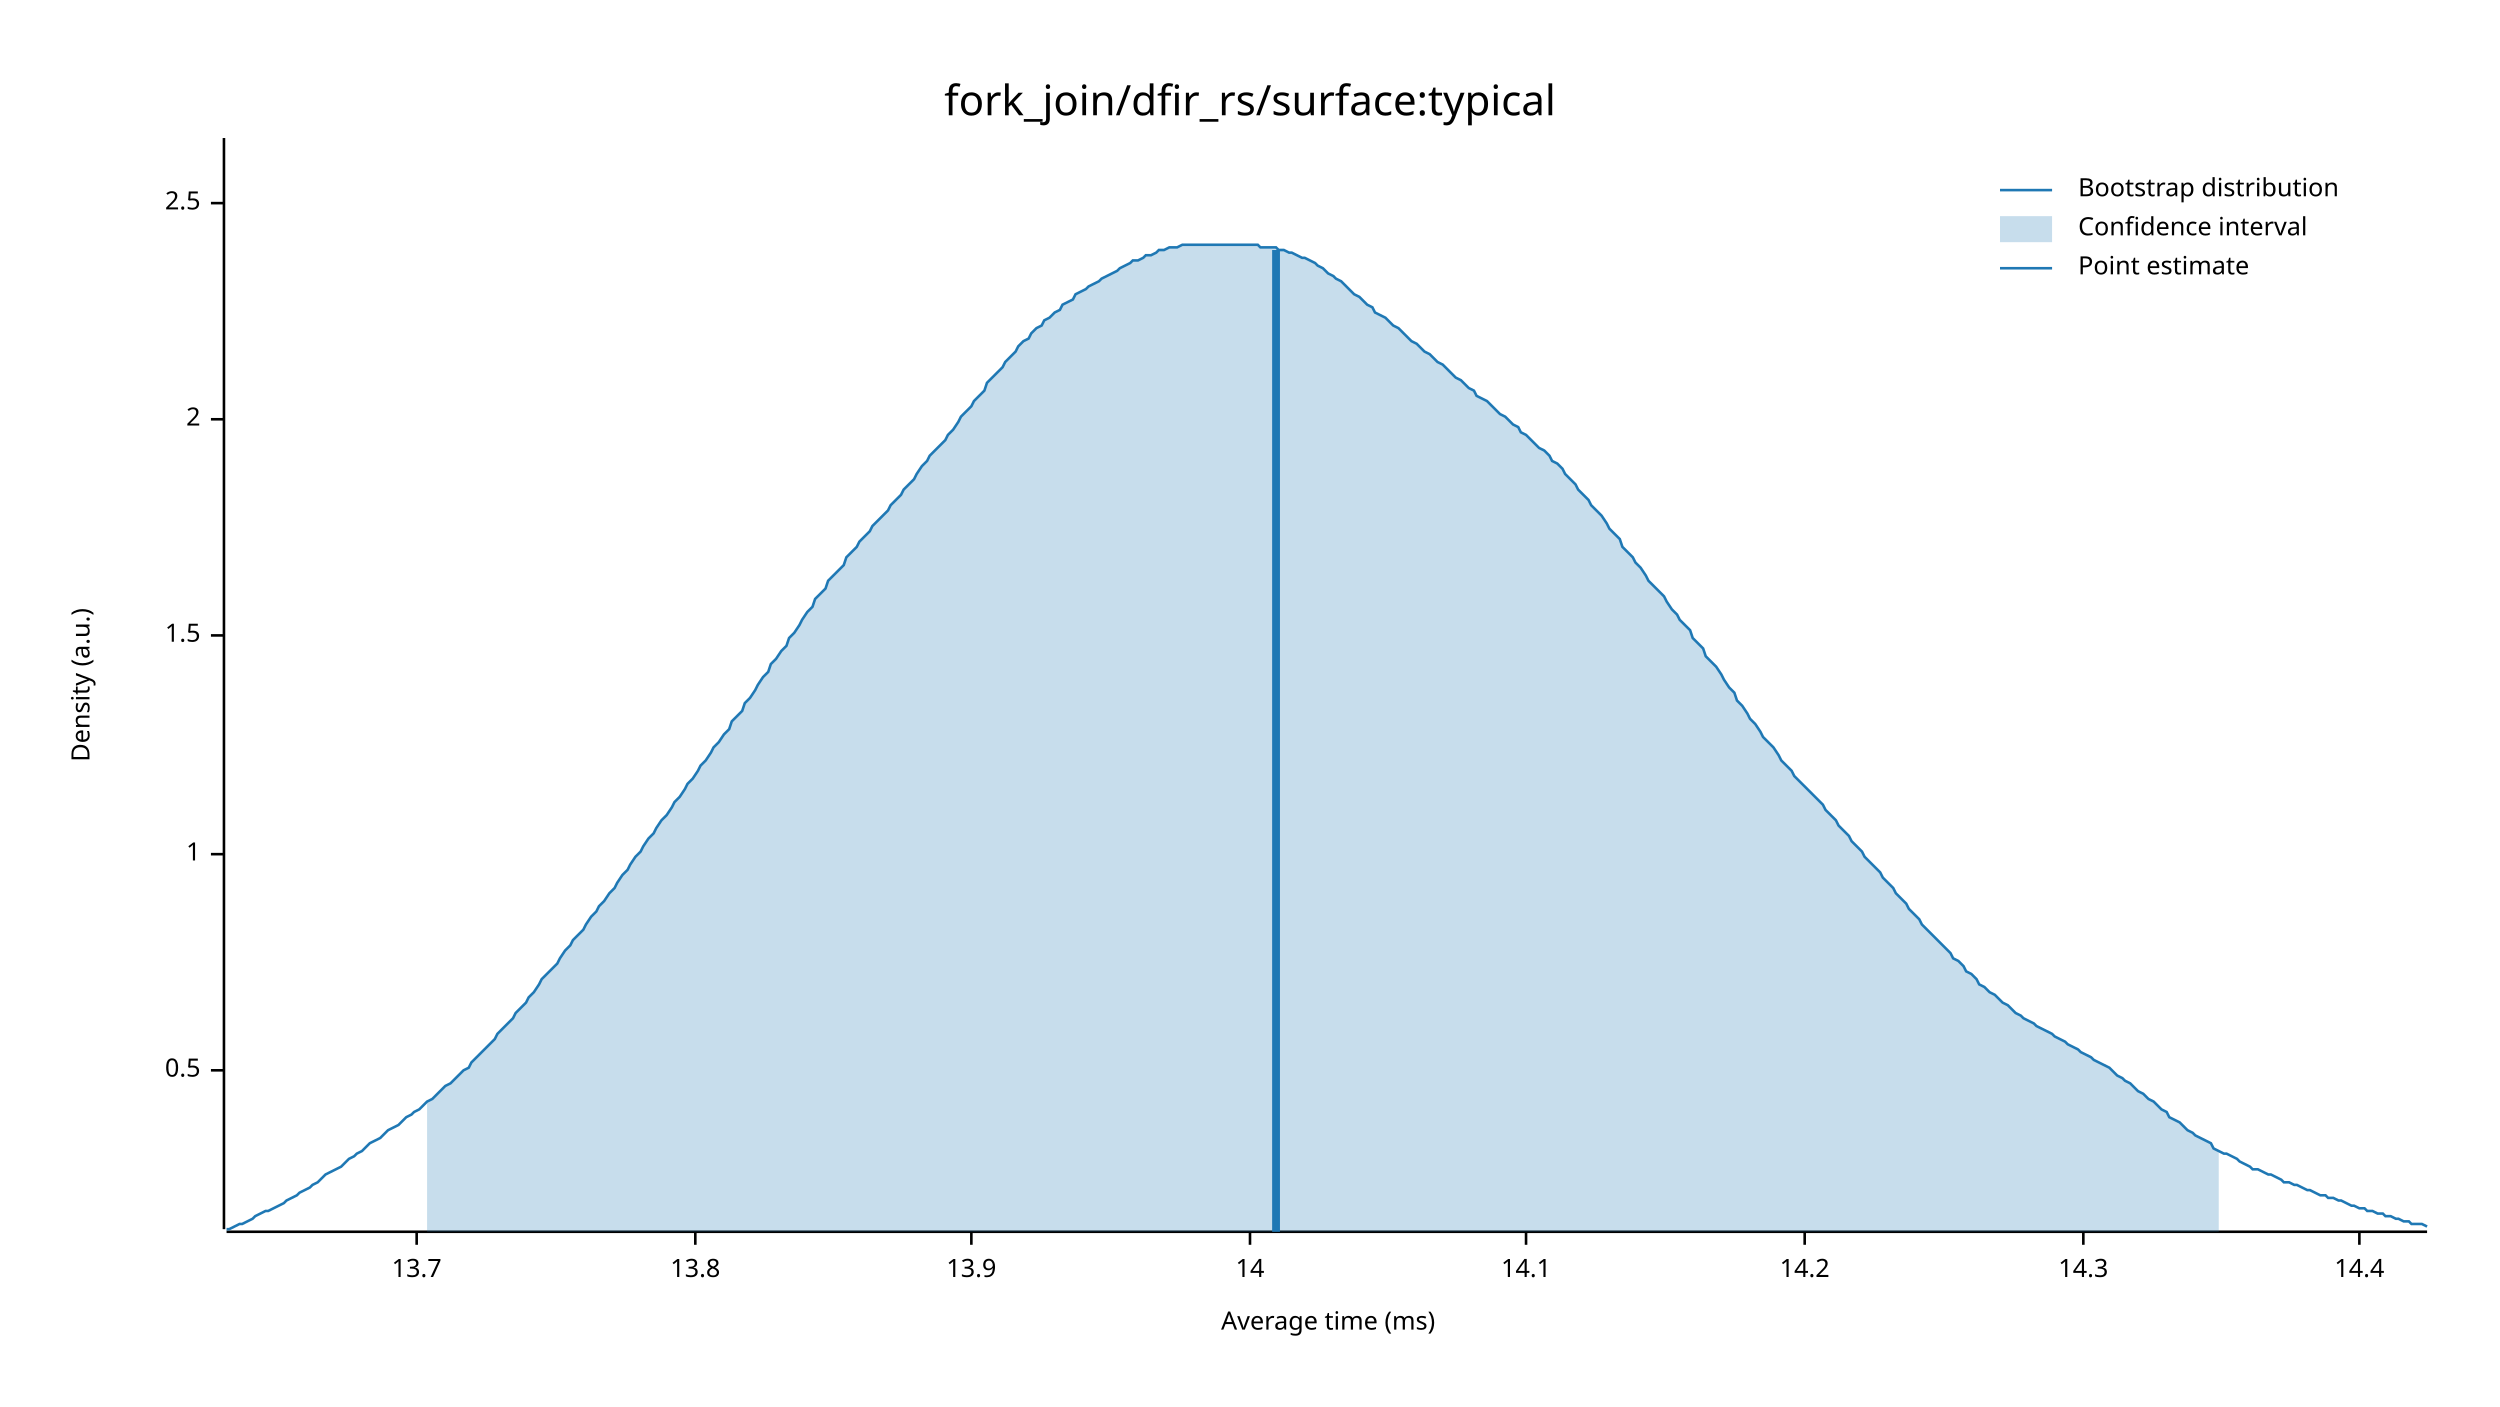
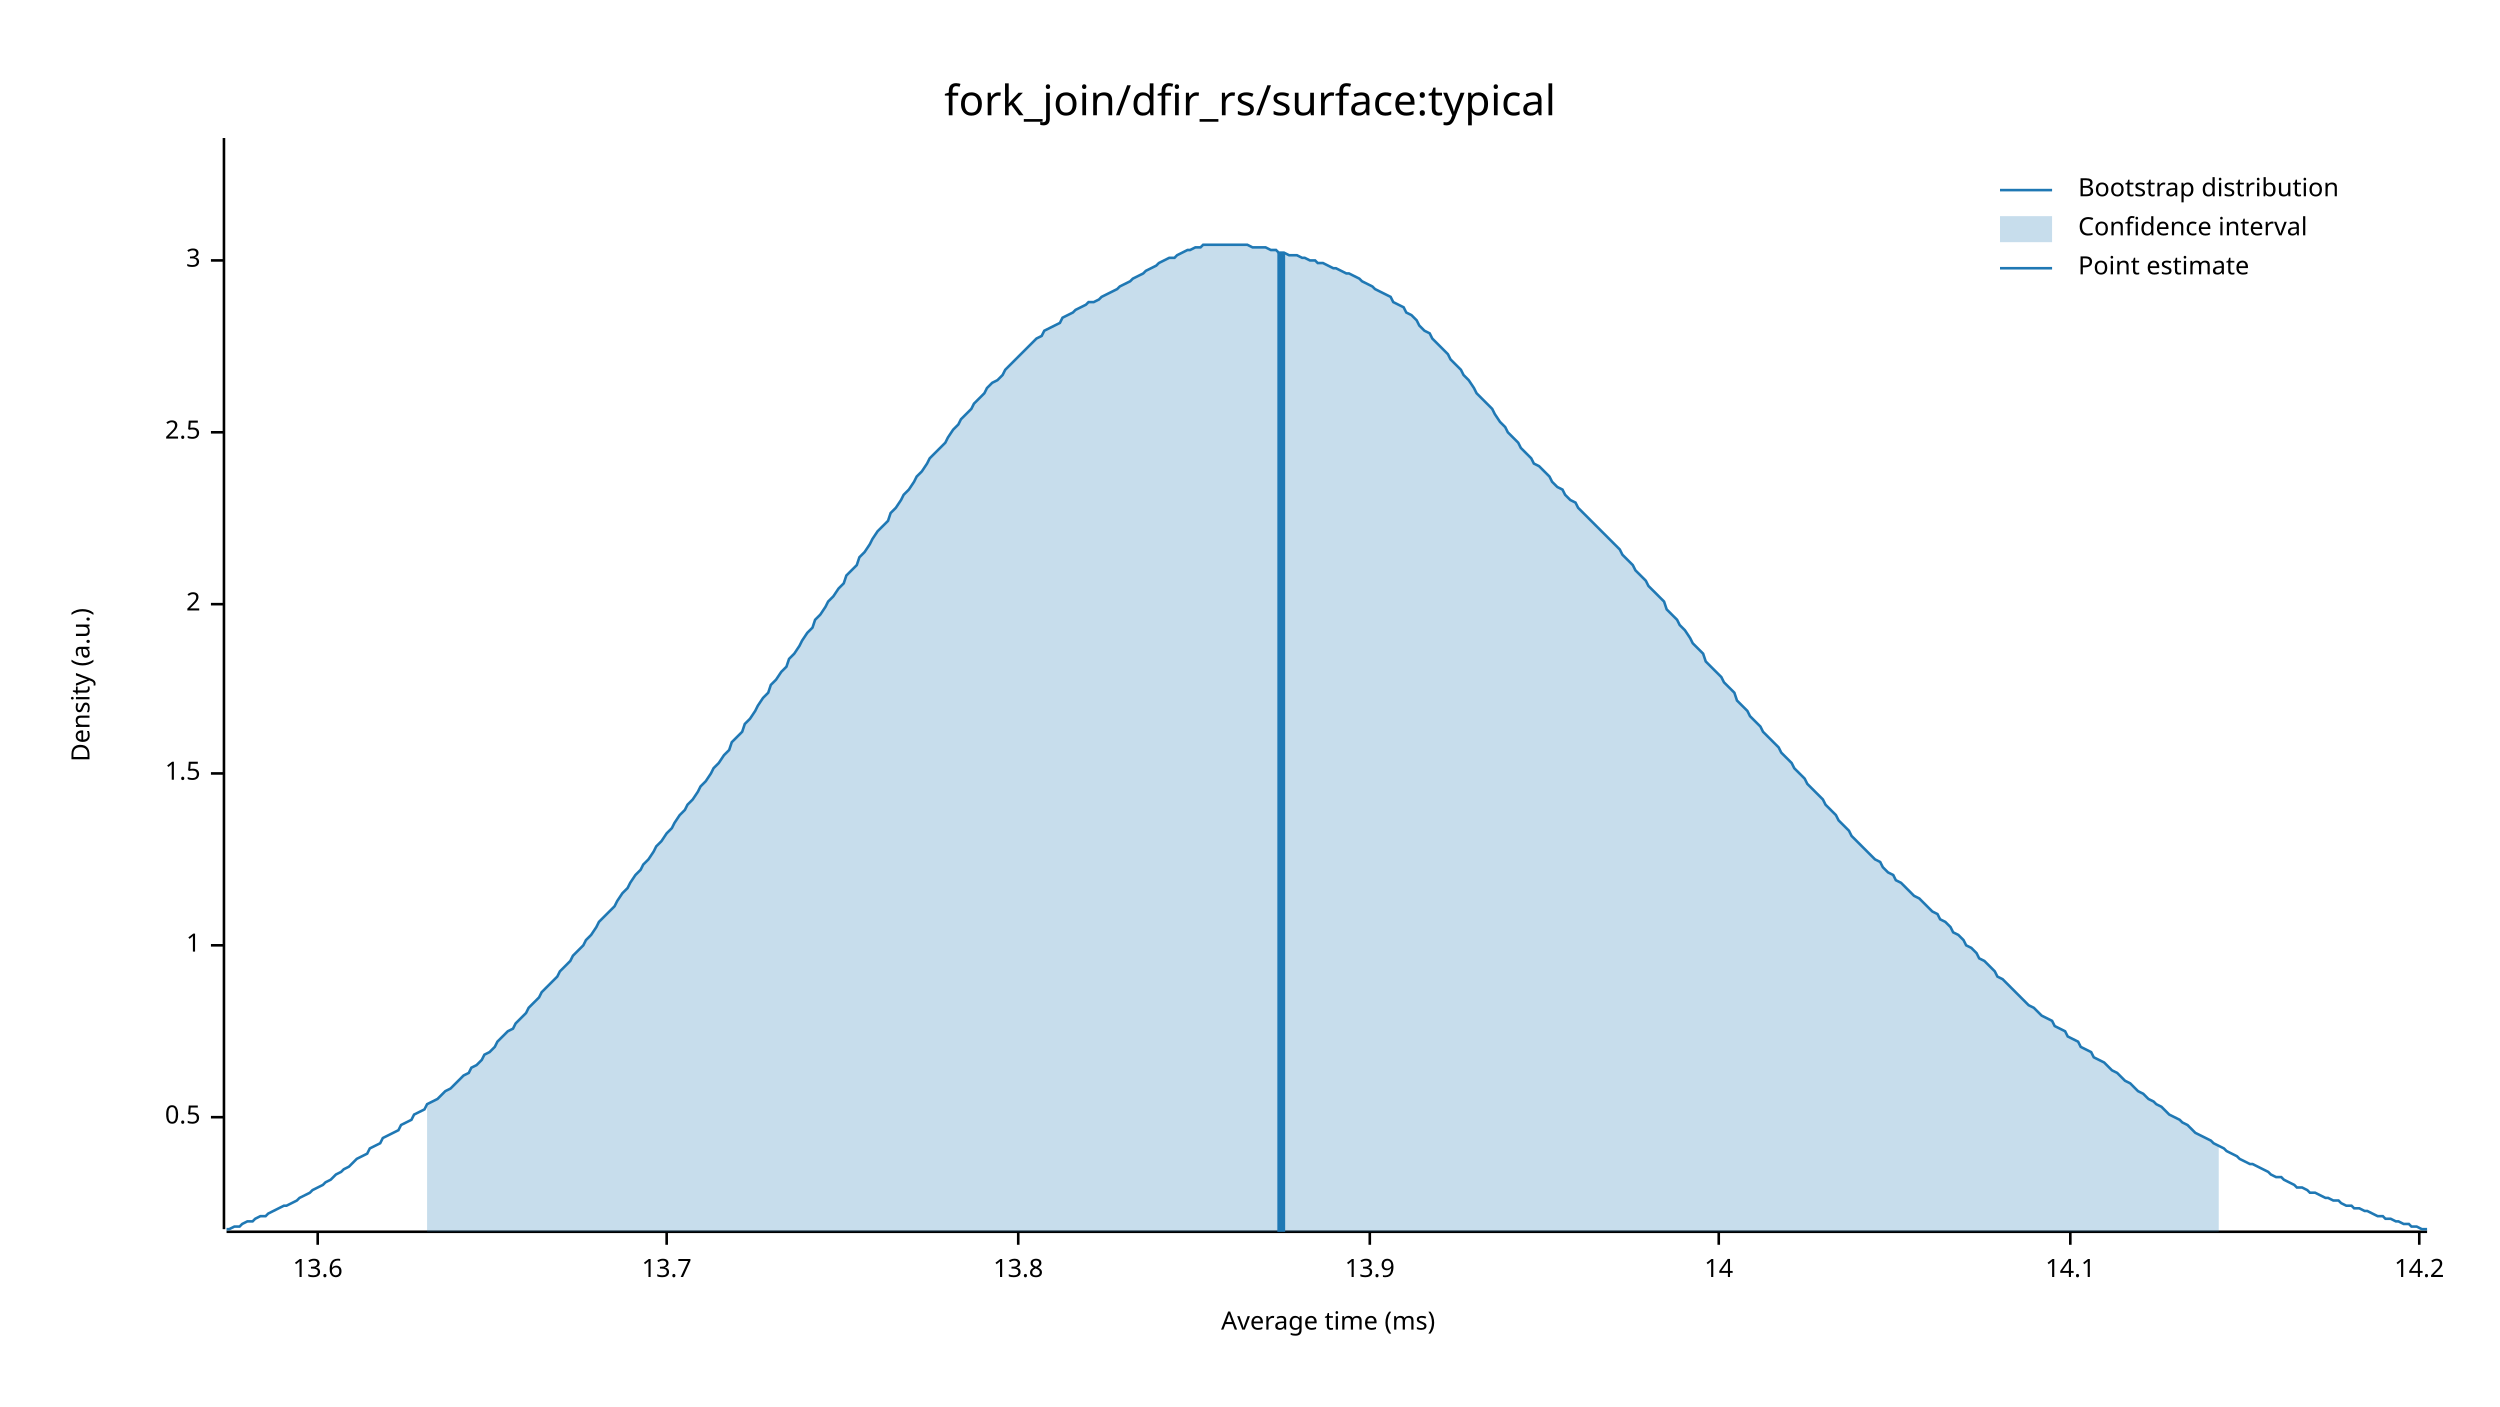
<svg xmlns="http://www.w3.org/2000/svg" width="960" height="540" viewBox="0 0 960 540">
  <text x="480" y="32" dy="0.76em" text-anchor="middle" font-family="sans-serif" font-size="16.129" opacity="1" fill="#000000">
fork_join/dfir_rs/surface:typical
</text>
  <text x="27" y="263" dy="0.76em" text-anchor="middle" font-family="sans-serif" font-size="9.677" opacity="1" fill="#000000" transform="rotate(270, 27, 263)">
Density (a.u.)
</text>
  <text x="510" y="513" dy="-0.5ex" text-anchor="middle" font-family="sans-serif" font-size="9.677" opacity="1" fill="#000000">
Average time (ms)
</text>
  <polyline fill="none" opacity="1" stroke="#000000" stroke-width="1" points="86,53 86,472 " />
-   <text x="77" y="411" dy="0.5ex" text-anchor="end" font-family="sans-serif" font-size="9.677" opacity="1" fill="#000000">
+   <text x="77" y="429" dy="0.5ex" text-anchor="end" font-family="sans-serif" font-size="9.677" opacity="1" fill="#000000">
0.5
</text>
-   <polyline fill="none" opacity="1" stroke="#000000" stroke-width="1" points="81,411 86,411 " />
-   <text x="77" y="328" dy="0.5ex" text-anchor="end" font-family="sans-serif" font-size="9.677" opacity="1" fill="#000000">
+   <polyline fill="none" opacity="1" stroke="#000000" stroke-width="1" points="81,429 86,429 " />
+   <text x="77" y="363" dy="0.5ex" text-anchor="end" font-family="sans-serif" font-size="9.677" opacity="1" fill="#000000">
1
</text>
-   <polyline fill="none" opacity="1" stroke="#000000" stroke-width="1" points="81,328 86,328 " />
-   <text x="77" y="244" dy="0.5ex" text-anchor="end" font-family="sans-serif" font-size="9.677" opacity="1" fill="#000000">
+   <polyline fill="none" opacity="1" stroke="#000000" stroke-width="1" points="81,363 86,363 " />
+   <text x="77" y="297" dy="0.5ex" text-anchor="end" font-family="sans-serif" font-size="9.677" opacity="1" fill="#000000">
1.5
</text>
-   <polyline fill="none" opacity="1" stroke="#000000" stroke-width="1" points="81,244 86,244 " />
-   <text x="77" y="161" dy="0.5ex" text-anchor="end" font-family="sans-serif" font-size="9.677" opacity="1" fill="#000000">
+   <polyline fill="none" opacity="1" stroke="#000000" stroke-width="1" points="81,297 86,297 " />
+   <text x="77" y="232" dy="0.5ex" text-anchor="end" font-family="sans-serif" font-size="9.677" opacity="1" fill="#000000">
2
</text>
-   <polyline fill="none" opacity="1" stroke="#000000" stroke-width="1" points="81,161 86,161 " />
-   <text x="77" y="78" dy="0.5ex" text-anchor="end" font-family="sans-serif" font-size="9.677" opacity="1" fill="#000000">
+   <polyline fill="none" opacity="1" stroke="#000000" stroke-width="1" points="81,232 86,232 " />
+   <text x="77" y="166" dy="0.5ex" text-anchor="end" font-family="sans-serif" font-size="9.677" opacity="1" fill="#000000">
2.5
</text>
-   <polyline fill="none" opacity="1" stroke="#000000" stroke-width="1" points="81,78 86,78 " />
+   <polyline fill="none" opacity="1" stroke="#000000" stroke-width="1" points="81,166 86,166 " />
+   <text x="77" y="100" dy="0.5ex" text-anchor="end" font-family="sans-serif" font-size="9.677" opacity="1" fill="#000000">
+ 3
+ </text>
+   <polyline fill="none" opacity="1" stroke="#000000" stroke-width="1" points="81,100 86,100 " />
  <polyline fill="none" opacity="1" stroke="#000000" stroke-width="1" points="87,473 932,473 " />
-   <text x="160" y="483" dy="0.76em" text-anchor="middle" font-family="sans-serif" font-size="9.677" opacity="1" fill="#000000">
+   <text x="122" y="483" dy="0.76em" text-anchor="middle" font-family="sans-serif" font-size="9.677" opacity="1" fill="#000000">
+ 13.6
+ </text>
+   <polyline fill="none" opacity="1" stroke="#000000" stroke-width="1" points="122,473 122,478 " />
+   <text x="256" y="483" dy="0.76em" text-anchor="middle" font-family="sans-serif" font-size="9.677" opacity="1" fill="#000000">
13.7
</text>
-   <polyline fill="none" opacity="1" stroke="#000000" stroke-width="1" points="160,473 160,478 " />
-   <text x="267" y="483" dy="0.76em" text-anchor="middle" font-family="sans-serif" font-size="9.677" opacity="1" fill="#000000">
+   <polyline fill="none" opacity="1" stroke="#000000" stroke-width="1" points="256,473 256,478 " />
+   <text x="391" y="483" dy="0.76em" text-anchor="middle" font-family="sans-serif" font-size="9.677" opacity="1" fill="#000000">
13.8
</text>
-   <polyline fill="none" opacity="1" stroke="#000000" stroke-width="1" points="267,473 267,478 " />
-   <text x="373" y="483" dy="0.76em" text-anchor="middle" font-family="sans-serif" font-size="9.677" opacity="1" fill="#000000">
+   <polyline fill="none" opacity="1" stroke="#000000" stroke-width="1" points="391,473 391,478 " />
+   <text x="526" y="483" dy="0.76em" text-anchor="middle" font-family="sans-serif" font-size="9.677" opacity="1" fill="#000000">
13.9
</text>
-   <polyline fill="none" opacity="1" stroke="#000000" stroke-width="1" points="373,473 373,478 " />
-   <text x="480" y="483" dy="0.76em" text-anchor="middle" font-family="sans-serif" font-size="9.677" opacity="1" fill="#000000">
+   <polyline fill="none" opacity="1" stroke="#000000" stroke-width="1" points="526,473 526,478 " />
+   <text x="660" y="483" dy="0.76em" text-anchor="middle" font-family="sans-serif" font-size="9.677" opacity="1" fill="#000000">
14
</text>
-   <polyline fill="none" opacity="1" stroke="#000000" stroke-width="1" points="480,473 480,478 " />
-   <text x="586" y="483" dy="0.76em" text-anchor="middle" font-family="sans-serif" font-size="9.677" opacity="1" fill="#000000">
+   <polyline fill="none" opacity="1" stroke="#000000" stroke-width="1" points="660,473 660,478 " />
+   <text x="795" y="483" dy="0.76em" text-anchor="middle" font-family="sans-serif" font-size="9.677" opacity="1" fill="#000000">
14.1
</text>
-   <polyline fill="none" opacity="1" stroke="#000000" stroke-width="1" points="586,473 586,478 " />
-   <text x="693" y="483" dy="0.76em" text-anchor="middle" font-family="sans-serif" font-size="9.677" opacity="1" fill="#000000">
+   <polyline fill="none" opacity="1" stroke="#000000" stroke-width="1" points="795,473 795,478 " />
+   <text x="929" y="483" dy="0.76em" text-anchor="middle" font-family="sans-serif" font-size="9.677" opacity="1" fill="#000000">
14.2
</text>
-   <polyline fill="none" opacity="1" stroke="#000000" stroke-width="1" points="693,473 693,478 " />
-   <text x="800" y="483" dy="0.76em" text-anchor="middle" font-family="sans-serif" font-size="9.677" opacity="1" fill="#000000">
- 14.3
- </text>
-   <polyline fill="none" opacity="1" stroke="#000000" stroke-width="1" points="800,473 800,478 " />
-   <text x="906" y="483" dy="0.76em" text-anchor="middle" font-family="sans-serif" font-size="9.677" opacity="1" fill="#000000">
- 14.4
- </text>
-   <polyline fill="none" opacity="1" stroke="#000000" stroke-width="1" points="906,473 906,478 " />
-   <polyline fill="none" opacity="1" stroke="#1F78B4" stroke-width="1" points="87,472 88,472 90,471 92,470 93,470 95,469 97,468 98,467 100,466 102,465 103,465 105,464 107,463 109,462 110,461 112,460 114,459 115,458 117,457 119,456 120,455 122,454 124,452 125,451 127,450 129,449 131,448 132,447 134,445 136,444 137,443 139,442 141,440 142,439 144,438 146,437 147,436 149,434 151,433 153,432 154,431 156,429 158,428 159,427 161,426 163,424 164,423 166,422 168,420 169,419 171,417 173,416 175,414 176,413 178,411 180,410 181,408 183,406 185,404 186,403 188,401 190,399 191,397 193,395 195,393 197,391 198,389 200,387 202,385 203,383 205,381 207,378 208,376 210,374 212,372 214,370 215,368 217,365 219,363 220,361 222,359 224,357 225,355 227,352 229,350 230,348 232,346 234,343 236,341 237,339 239,336 241,334 242,332 244,329 246,327 247,325 249,322 251,320 252,318 254,315 256,313 258,310 259,308 261,306 263,303 264,301 266,299 268,296 269,294 271,292 273,289 274,287 276,285 278,282 280,280 281,277 283,275 285,273 286,270 288,268 290,265 291,263 293,260 295,258 296,255 298,253 300,250 302,248 303,245 305,243 307,240 308,238 310,235 312,233 313,230 315,228 317,226 318,223 320,221 322,219 324,217 325,214 327,212 329,210 330,208 332,206 334,204 335,202 337,200 339,198 341,196 342,194 344,192 346,190 347,188 349,186 351,184 352,182 354,179 356,177 357,175 359,173 361,171 363,169 364,167 366,165 368,162 369,160 371,158 373,156 374,154 376,152 378,150 379,147 381,145 383,143 385,141 386,139 388,137 390,135 391,133 393,131 395,130 396,128 398,126 400,125 401,123 403,122 405,120 407,119 408,117 410,116 412,115 413,113 415,112 417,111 418,110 420,109 422,108 423,107 425,106 427,105 429,104 430,103 432,102 434,101 435,100 437,100 439,99 440,98 442,98 444,97 445,96 447,96 449,95 451,95 452,95 454,94 456,94 457,94 459,94 461,94 462,94 464,94 466,94 468,94 469,94 471,94 473,94 474,94 476,94 478,94 479,94 481,94 483,94 484,95 486,95 488,95 490,95 491,96 493,96 495,97 496,97 498,98 500,99 501,99 503,100 505,101 506,102 508,103 510,105 512,106 513,107 515,108 517,110 518,111 520,113 522,114 523,115 525,117 527,118 528,120 530,121 532,122 534,124 535,125 537,126 539,128 540,129 542,131 544,132 545,133 547,135 549,136 550,137 552,139 554,140 556,142 557,143 559,145 561,146 562,147 564,149 566,150 567,152 569,153 571,154 573,156 574,157 576,159 578,160 579,161 581,163 583,164 584,166 586,167 588,169 589,170 591,172 593,173 595,175 596,177 598,178 600,180 601,182 603,184 605,186 606,188 608,190 610,192 611,194 613,196 615,198 617,201 618,203 620,205 622,207 623,210 625,212 627,214 628,216 630,218 632,221 633,223 635,225 637,227 639,229 640,231 642,234 644,236 645,238 647,240 649,242 650,245 652,247 654,249 655,252 657,254 659,256 661,259 662,261 664,264 666,266 667,269 669,271 671,274 672,276 674,278 676,281 677,283 679,285 681,287 683,290 684,292 686,294 688,296 689,298 691,300 693,302 694,303 696,305 698,307 700,309 701,311 703,313 705,315 706,317 708,319 710,321 711,323 713,325 715,327 716,329 718,331 720,333 722,335 723,337 725,339 727,341 728,343 730,345 732,347 733,349 735,351 737,353 738,355 740,357 742,359 744,361 745,362 747,364 749,366 750,368 752,369 754,371 755,373 757,374 759,376 760,378 762,379 764,381 766,382 767,383 769,385 771,386 772,387 774,389 776,390 777,391 779,392 781,393 782,394 784,395 786,396 788,397 789,398 791,399 793,400 794,401 796,402 798,403 799,404 801,405 803,406 804,407 806,408 808,409 810,410 811,411 813,413 815,414 816,415 818,416 820,418 821,419 823,420 825,422 827,423 828,424 830,426 832,427 833,429 835,430 837,431 838,432 840,434 842,435 843,436 845,437 847,438 849,439 850,441 852,442 854,443 855,443 857,444 859,445 860,446 862,447 864,448 865,449 867,449 869,450 871,451 872,451 874,452 876,453 877,454 879,454 881,455 882,455 884,456 886,457 887,457 889,458 891,459 893,459 894,460 896,460 898,461 899,461 901,462 903,463 904,463 906,464 908,464 909,465 911,465 913,466 915,466 916,467 918,467 920,468 921,468 923,469 925,469 926,470 928,470 930,470 932,471 " />
-   <polygon opacity="0.25" fill="#1F78B4" points="164,423 166,422 168,420 169,419 171,417 173,416 175,414 176,413 178,411 180,410 181,408 183,406 185,404 186,403 188,401 190,399 191,397 193,395 195,393 197,391 198,389 200,387 202,385 203,383 205,381 207,378 208,376 210,374 212,372 214,370 215,368 217,365 219,363 220,361 222,359 224,357 225,355 227,352 229,350 230,348 232,346 234,343 236,341 237,339 239,336 241,334 242,332 244,329 246,327 247,325 249,322 251,320 252,318 254,315 256,313 258,310 259,308 261,306 263,303 264,301 266,299 268,296 269,294 271,292 273,289 274,287 276,285 278,282 280,280 281,277 283,275 285,273 286,270 288,268 290,265 291,263 293,260 295,258 296,255 298,253 300,250 302,248 303,245 305,243 307,240 308,238 310,235 312,233 313,230 315,228 317,226 318,223 320,221 322,219 324,217 325,214 327,212 329,210 330,208 332,206 334,204 335,202 337,200 339,198 341,196 342,194 344,192 346,190 347,188 349,186 351,184 352,182 354,179 356,177 357,175 359,173 361,171 363,169 364,167 366,165 368,162 369,160 371,158 373,156 374,154 376,152 378,150 379,147 381,145 383,143 385,141 386,139 388,137 390,135 391,133 393,131 395,130 396,128 398,126 400,125 401,123 403,122 405,120 407,119 408,117 410,116 412,115 413,113 415,112 417,111 418,110 420,109 422,108 423,107 425,106 427,105 429,104 430,103 432,102 434,101 435,100 437,100 439,99 440,98 442,98 444,97 445,96 447,96 449,95 451,95 452,95 454,94 456,94 457,94 459,94 461,94 462,94 464,94 466,94 468,94 469,94 471,94 473,94 474,94 476,94 478,94 479,94 481,94 483,94 484,95 486,95 488,95 490,95 491,96 493,96 495,97 496,97 498,98 500,99 501,99 503,100 505,101 506,102 508,103 510,105 512,106 513,107 515,108 517,110 518,111 520,113 522,114 523,115 525,117 527,118 528,120 530,121 532,122 534,124 535,125 537,126 539,128 540,129 542,131 544,132 545,133 547,135 549,136 550,137 552,139 554,140 556,142 557,143 559,145 561,146 562,147 564,149 566,150 567,152 569,153 571,154 573,156 574,157 576,159 578,160 579,161 581,163 583,164 584,166 586,167 588,169 589,170 591,172 593,173 595,175 596,177 598,178 600,180 601,182 603,184 605,186 606,188 608,190 610,192 611,194 613,196 615,198 617,201 618,203 620,205 622,207 623,210 625,212 627,214 628,216 630,218 632,221 633,223 635,225 637,227 639,229 640,231 642,234 644,236 645,238 647,240 649,242 650,245 652,247 654,249 655,252 657,254 659,256 661,259 662,261 664,264 666,266 667,269 669,271 671,274 672,276 674,278 676,281 677,283 679,285 681,287 683,290 684,292 686,294 688,296 689,298 691,300 693,302 694,303 696,305 698,307 700,309 701,311 703,313 705,315 706,317 708,319 710,321 711,323 713,325 715,327 716,329 718,331 720,333 722,335 723,337 725,339 727,341 728,343 730,345 732,347 733,349 735,351 737,353 738,355 740,357 742,359 744,361 745,362 747,364 749,366 750,368 752,369 754,371 755,373 757,374 759,376 760,378 762,379 764,381 766,382 767,383 769,385 771,386 772,387 774,389 776,390 777,391 779,392 781,393 782,394 784,395 786,396 788,397 789,398 791,399 793,400 794,401 796,402 798,403 799,404 801,405 803,406 804,407 806,408 808,409 810,410 811,411 813,413 815,414 816,415 818,416 820,418 821,419 823,420 825,422 827,423 828,424 830,426 832,427 833,429 835,430 837,431 838,432 840,434 842,435 843,436 845,437 847,438 849,439 850,441 852,442 852,473 164,473 " />
-   <polyline fill="none" opacity="1" stroke="#1F78B4" stroke-width="3" points="490,473 490,96 " />
+   <polyline fill="none" opacity="1" stroke="#000000" stroke-width="1" points="929,473 929,478 " />
+   <polyline fill="none" opacity="1" stroke="#1F78B4" stroke-width="1" points="87,472 88,472 90,471 92,471 93,470 95,469 97,469 98,468 100,467 102,467 103,466 105,465 107,464 109,463 110,463 112,462 114,461 115,460 117,459 119,458 120,457 122,456 124,455 125,454 127,453 129,451 131,450 132,449 134,448 136,446 137,445 139,444 141,443 142,441 144,440 146,439 147,437 149,436 151,435 153,434 154,432 156,431 158,430 159,428 161,427 163,426 164,424 166,423 168,422 169,421 171,419 173,418 175,416 176,415 178,413 180,412 181,410 183,409 185,407 186,405 188,404 190,402 191,400 193,398 195,396 197,395 198,393 200,391 202,389 203,387 205,385 207,383 208,381 210,379 212,377 214,375 215,373 217,371 219,369 220,367 222,365 224,363 225,361 227,359 229,356 230,354 232,352 234,350 236,348 237,346 239,343 241,341 242,339 244,336 246,334 247,332 249,330 251,327 252,325 254,323 256,320 258,318 259,316 261,313 263,311 264,309 266,307 268,304 269,302 271,300 273,297 274,295 276,293 278,290 280,288 281,285 283,283 285,281 286,278 288,276 290,273 291,271 293,268 295,266 296,263 298,261 300,258 302,256 303,253 305,251 307,248 308,246 310,243 312,241 313,238 315,236 317,233 318,231 320,229 322,226 324,224 325,221 327,219 329,217 330,214 332,212 334,209 335,207 337,204 339,202 341,200 342,197 344,195 346,192 347,190 349,188 351,185 352,183 354,181 356,178 357,176 359,174 361,172 363,170 364,168 366,165 368,163 369,161 371,159 373,157 374,155 376,153 378,151 379,149 381,147 383,146 385,144 386,142 388,140 390,138 391,137 393,135 395,133 396,132 398,130 400,129 401,127 403,126 405,125 407,124 408,122 410,121 412,120 413,119 415,118 417,117 418,116 420,116 422,115 423,114 425,113 427,112 429,111 430,110 432,109 434,108 435,107 437,106 439,105 440,104 442,103 444,102 445,101 447,100 449,99 451,99 452,98 454,97 456,96 457,96 459,95 461,95 462,94 464,94 466,94 468,94 469,94 471,94 473,94 474,94 476,94 478,94 479,94 481,95 483,95 484,95 486,95 488,96 490,96 491,97 493,97 495,98 496,98 498,98 500,99 501,99 503,100 505,100 506,101 508,101 510,102 512,103 513,103 515,104 517,105 518,105 520,106 522,107 523,108 525,109 527,110 528,111 530,112 532,113 534,114 535,116 537,117 539,118 540,120 542,121 544,123 545,125 547,127 549,128 550,130 552,132 554,134 556,136 557,138 559,140 561,142 562,144 564,146 566,149 567,151 569,153 571,155 573,157 574,159 576,162 578,164 579,166 581,168 583,170 584,172 586,174 588,176 589,178 591,179 593,181 595,183 596,185 598,187 600,188 601,190 603,192 605,193 606,195 608,197 610,199 611,200 613,202 615,204 617,206 618,207 620,209 622,211 623,213 625,215 627,217 628,219 630,221 632,223 633,225 635,227 637,229 639,231 640,234 642,236 644,238 645,240 647,242 649,245 650,247 652,249 654,251 655,254 657,256 659,258 661,260 662,262 664,264 666,266 667,269 669,271 671,273 672,275 674,277 676,279 677,281 679,283 681,285 683,287 684,289 686,291 688,293 689,295 691,297 693,299 694,301 696,303 698,305 700,307 701,309 703,311 705,313 706,315 708,317 710,319 711,321 713,323 715,325 716,326 718,328 720,330 722,331 723,333 725,335 727,336 728,338 730,339 732,341 733,342 735,344 737,345 738,346 740,348 742,350 744,351 745,353 747,354 749,356 750,358 752,359 754,361 755,363 757,364 759,366 760,368 762,369 764,371 766,373 767,375 769,376 771,378 772,379 774,381 776,383 777,384 779,386 781,387 782,388 784,390 786,391 788,392 789,394 791,395 793,396 794,398 796,399 798,400 799,402 801,403 803,404 804,406 806,407 808,408 810,410 811,411 813,412 815,414 816,415 818,416 820,418 821,419 823,420 825,422 827,423 828,424 830,425 832,427 833,428 835,429 837,430 838,431 840,432 842,434 843,435 845,436 847,437 849,438 850,439 852,440 854,441 855,442 857,443 859,444 860,445 862,446 864,447 865,447 867,448 869,449 871,450 872,451 874,452 876,452 877,453 879,454 881,455 882,456 884,456 886,457 887,458 889,458 891,459 893,460 894,460 896,461 898,461 899,462 901,463 903,463 904,464 906,464 908,465 909,465 911,466 913,467 915,467 916,468 918,468 920,469 921,469 923,470 925,470 926,471 928,471 930,472 932,472 " />
+   <polygon opacity="0.25" fill="#1F78B4" points="164,424 166,423 168,422 169,421 171,419 173,418 175,416 176,415 178,413 180,412 181,410 183,409 185,407 186,405 188,404 190,402 191,400 193,398 195,396 197,395 198,393 200,391 202,389 203,387 205,385 207,383 208,381 210,379 212,377 214,375 215,373 217,371 219,369 220,367 222,365 224,363 225,361 227,359 229,356 230,354 232,352 234,350 236,348 237,346 239,343 241,341 242,339 244,336 246,334 247,332 249,330 251,327 252,325 254,323 256,320 258,318 259,316 261,313 263,311 264,309 266,307 268,304 269,302 271,300 273,297 274,295 276,293 278,290 280,288 281,285 283,283 285,281 286,278 288,276 290,273 291,271 293,268 295,266 296,263 298,261 300,258 302,256 303,253 305,251 307,248 308,246 310,243 312,241 313,238 315,236 317,233 318,231 320,229 322,226 324,224 325,221 327,219 329,217 330,214 332,212 334,209 335,207 337,204 339,202 341,200 342,197 344,195 346,192 347,190 349,188 351,185 352,183 354,181 356,178 357,176 359,174 361,172 363,170 364,168 366,165 368,163 369,161 371,159 373,157 374,155 376,153 378,151 379,149 381,147 383,146 385,144 386,142 388,140 390,138 391,137 393,135 395,133 396,132 398,130 400,129 401,127 403,126 405,125 407,124 408,122 410,121 412,120 413,119 415,118 417,117 418,116 420,116 422,115 423,114 425,113 427,112 429,111 430,110 432,109 434,108 435,107 437,106 439,105 440,104 442,103 444,102 445,101 447,100 449,99 451,99 452,98 454,97 456,96 457,96 459,95 461,95 462,94 464,94 466,94 468,94 469,94 471,94 473,94 474,94 476,94 478,94 479,94 481,95 483,95 484,95 486,95 488,96 490,96 491,97 493,97 495,98 496,98 498,98 500,99 501,99 503,100 505,100 506,101 508,101 510,102 512,103 513,103 515,104 517,105 518,105 520,106 522,107 523,108 525,109 527,110 528,111 530,112 532,113 534,114 535,116 537,117 539,118 540,120 542,121 544,123 545,125 547,127 549,128 550,130 552,132 554,134 556,136 557,138 559,140 561,142 562,144 564,146 566,149 567,151 569,153 571,155 573,157 574,159 576,162 578,164 579,166 581,168 583,170 584,172 586,174 588,176 589,178 591,179 593,181 595,183 596,185 598,187 600,188 601,190 603,192 605,193 606,195 608,197 610,199 611,200 613,202 615,204 617,206 618,207 620,209 622,211 623,213 625,215 627,217 628,219 630,221 632,223 633,225 635,227 637,229 639,231 640,234 642,236 644,238 645,240 647,242 649,245 650,247 652,249 654,251 655,254 657,256 659,258 661,260 662,262 664,264 666,266 667,269 669,271 671,273 672,275 674,277 676,279 677,281 679,283 681,285 683,287 684,289 686,291 688,293 689,295 691,297 693,299 694,301 696,303 698,305 700,307 701,309 703,311 705,313 706,315 708,317 710,319 711,321 713,323 715,325 716,326 718,328 720,330 722,331 723,333 725,335 727,336 728,338 730,339 732,341 733,342 735,344 737,345 738,346 740,348 742,350 744,351 745,353 747,354 749,356 750,358 752,359 754,361 755,363 757,364 759,366 760,368 762,369 764,371 766,373 767,375 769,376 771,378 772,379 774,381 776,383 777,384 779,386 781,387 782,388 784,390 786,391 788,392 789,394 791,395 793,396 794,398 796,399 798,400 799,402 801,403 803,404 804,406 806,407 808,408 810,410 811,411 813,412 815,414 816,415 818,416 820,418 821,419 823,420 825,422 827,423 828,424 830,425 832,427 833,428 835,429 837,430 838,431 840,432 842,434 843,435 845,436 847,437 849,438 850,439 852,440 852,473 164,473 " />
+   <polyline fill="none" opacity="1" stroke="#1F78B4" stroke-width="3" points="492,473 492,97 " />
  <text x="798" y="68" dy="0.76em" text-anchor="start" font-family="sans-serif" font-size="9.677" opacity="1" fill="#000000">
Bootstrap distribution
</text>
  <text x="798" y="83" dy="0.76em" text-anchor="start" font-family="sans-serif" font-size="9.677" opacity="1" fill="#000000">
Confidence interval
</text>
  <text x="798" y="98" dy="0.76em" text-anchor="start" font-family="sans-serif" font-size="9.677" opacity="1" fill="#000000">
Point estimate
</text>
  <polyline fill="none" opacity="1" stroke="#1F78B4" stroke-width="1" points="768,73 788,73 " />
  <rect x="768" y="83" width="20" height="10" opacity="0.25" fill="#1F78B4" stroke="none" />
  <polyline fill="none" opacity="1" stroke="#1F78B4" stroke-width="1" points="768,103 788,103 " />
</svg>
